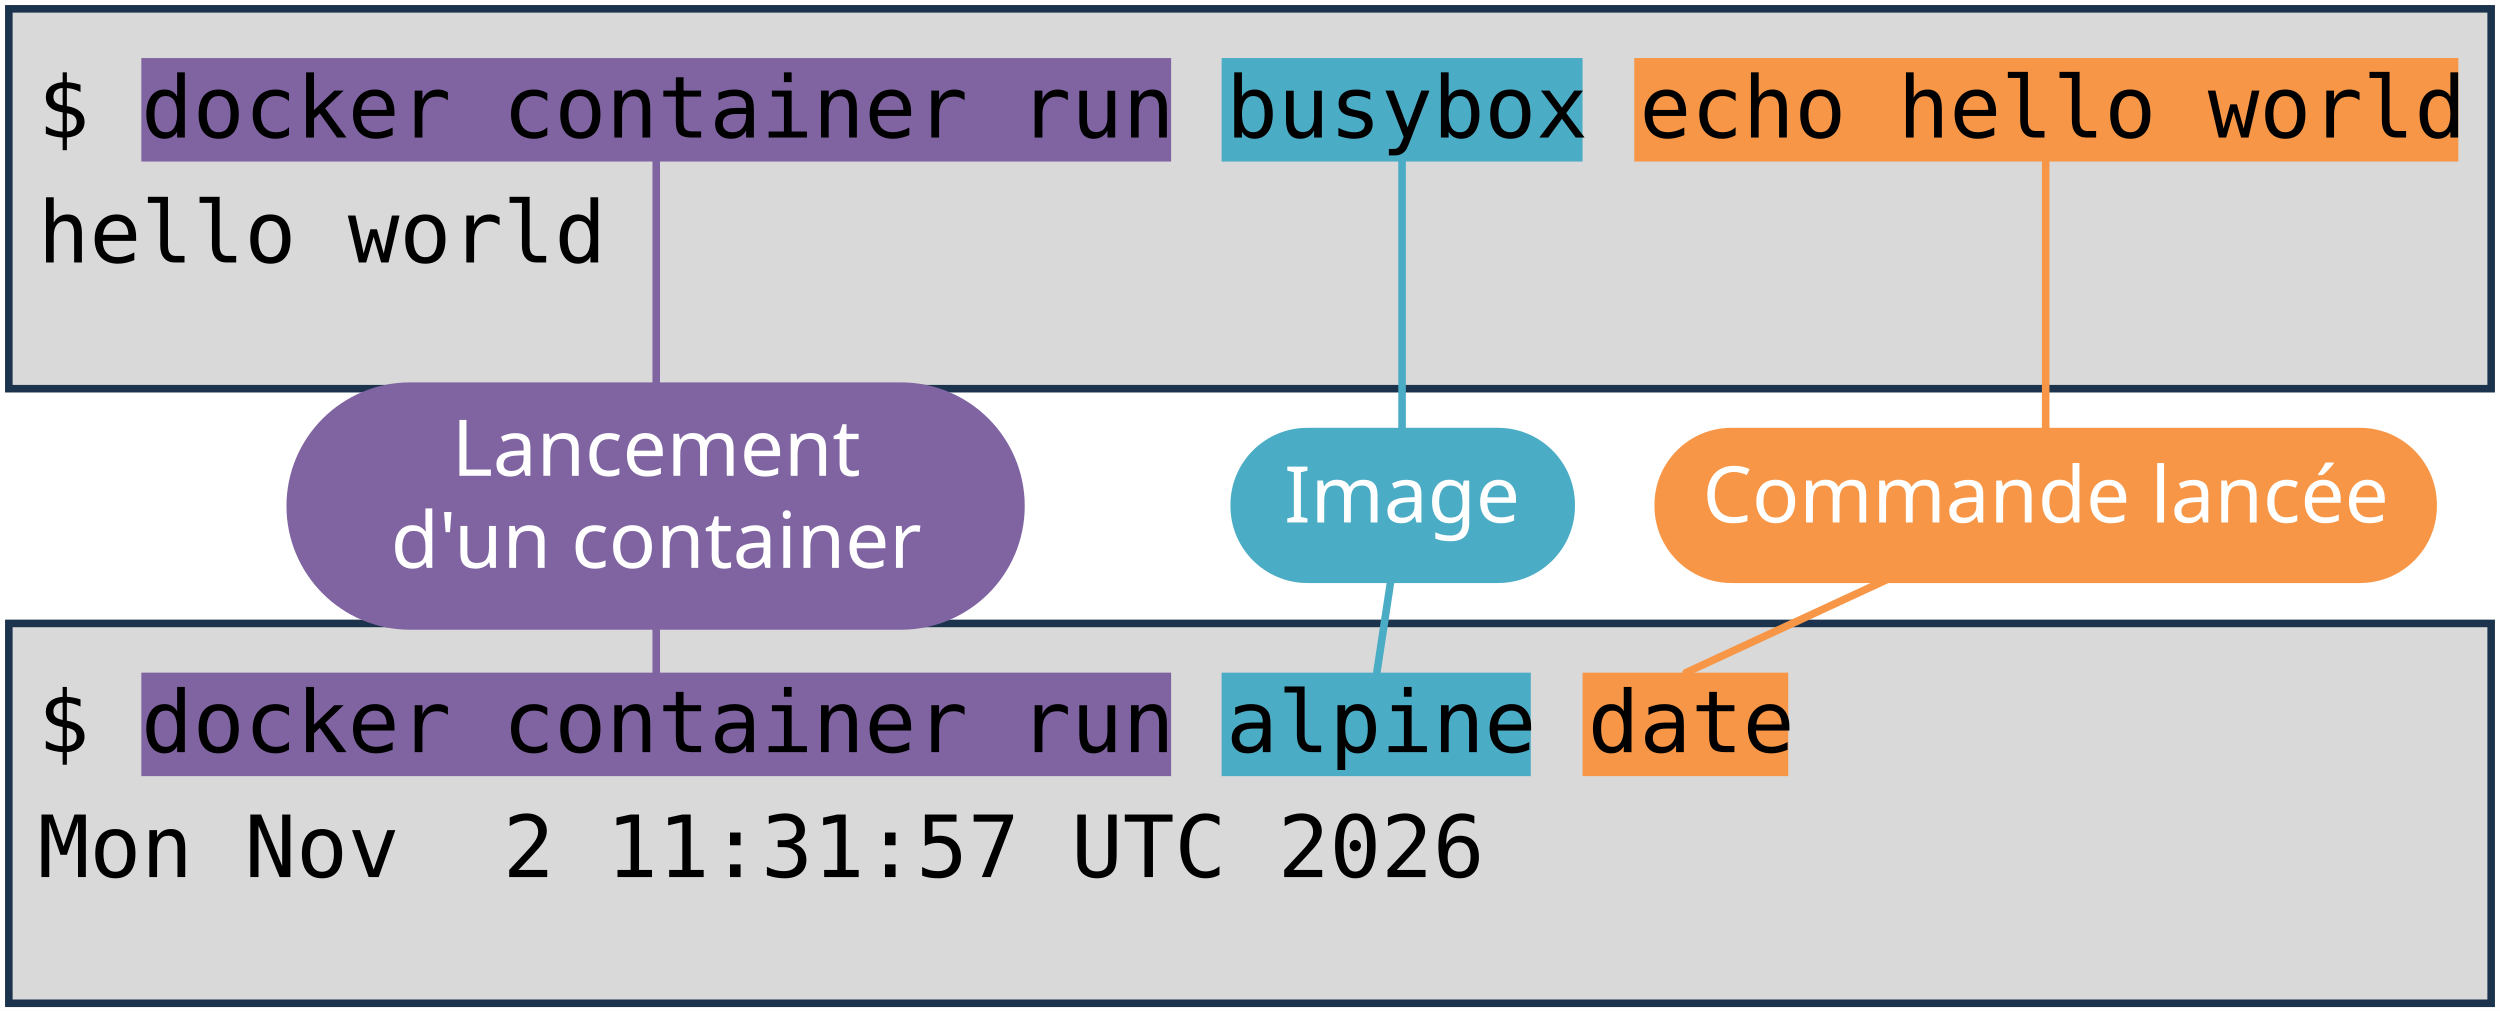
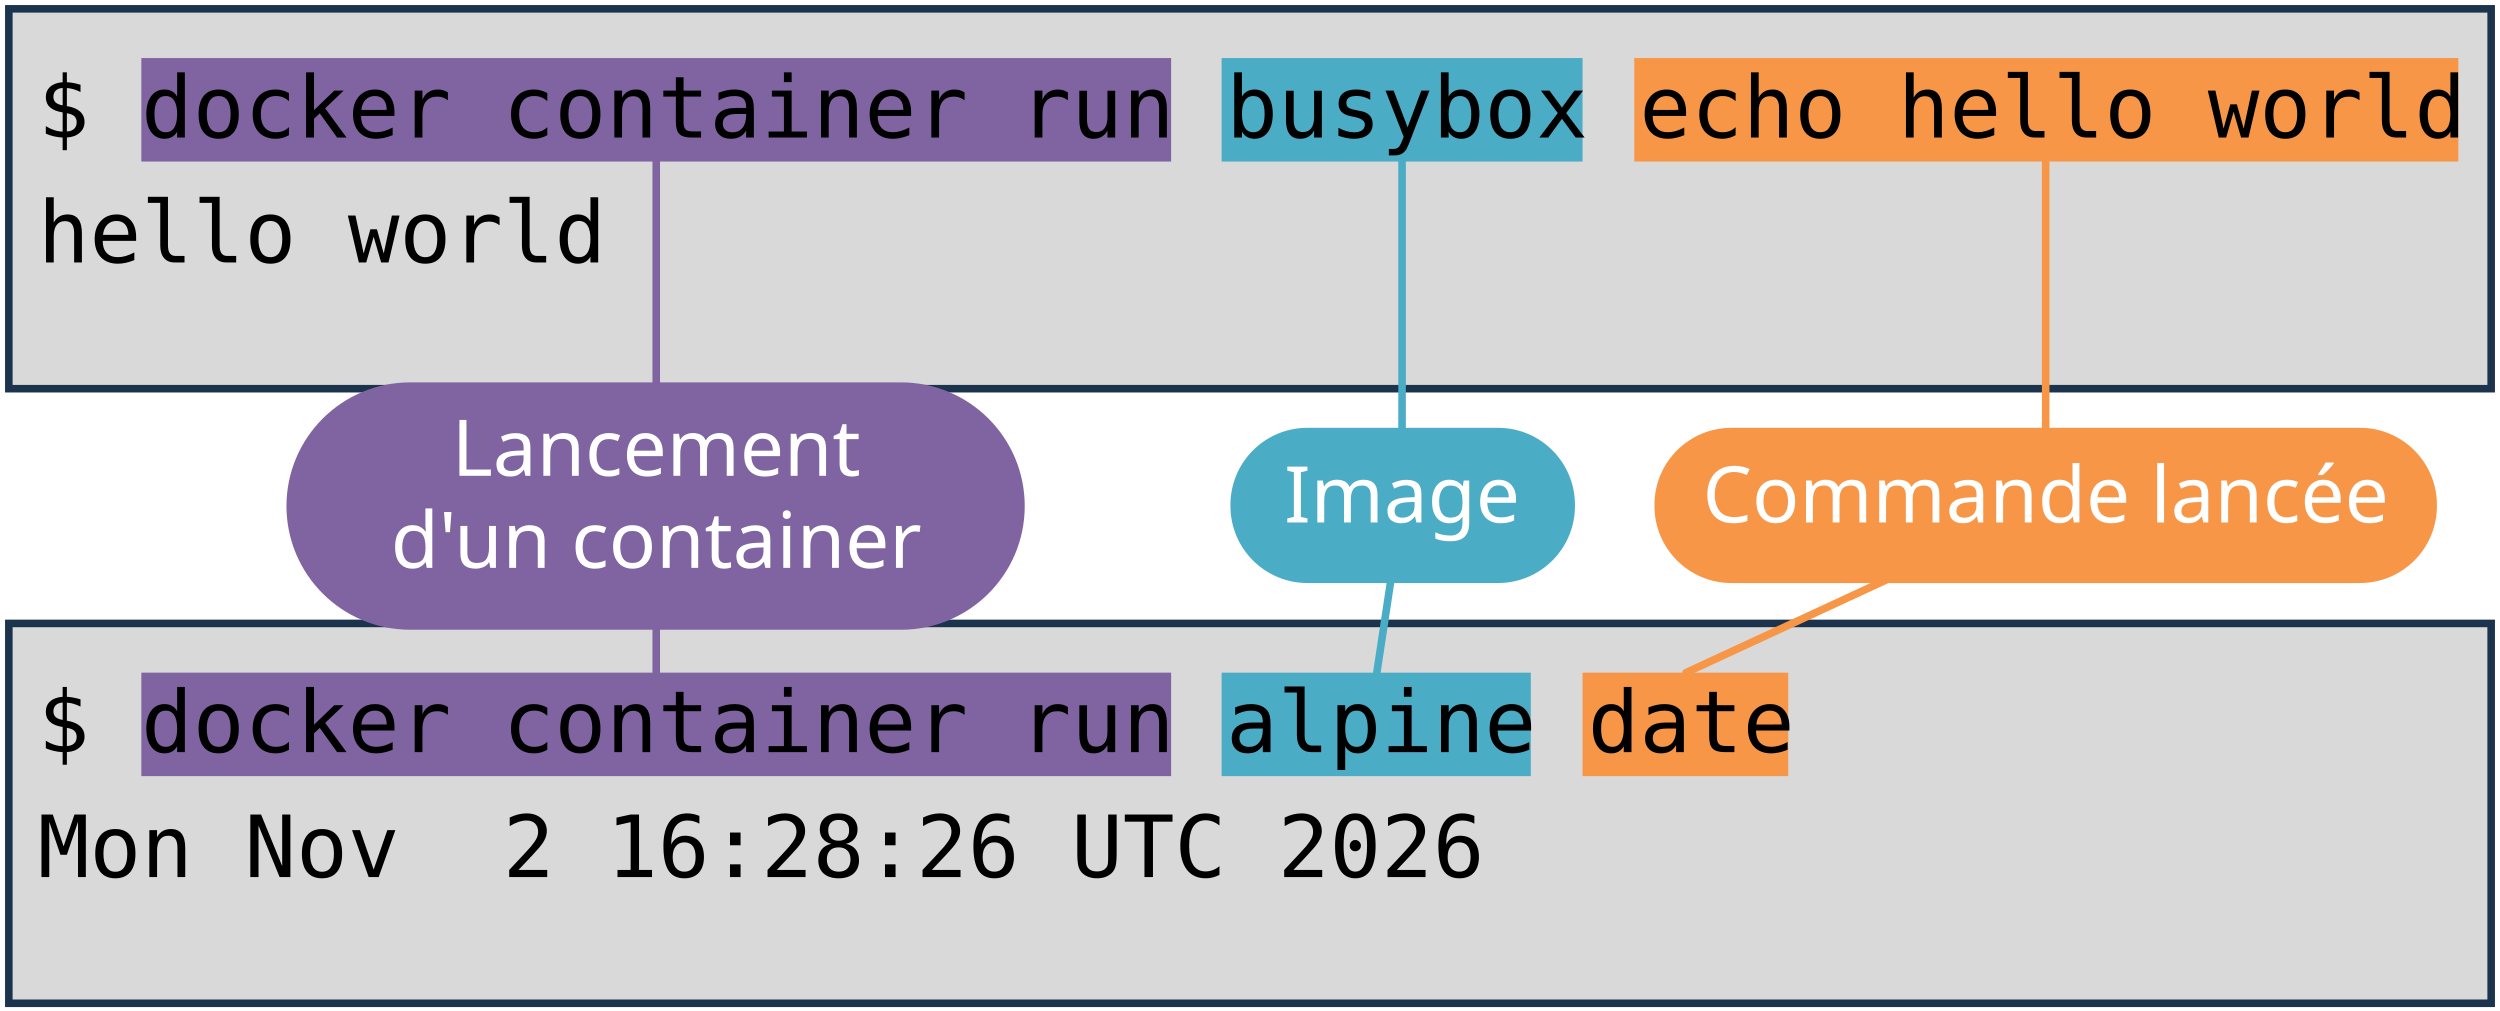
<svg xmlns="http://www.w3.org/2000/svg" viewBox="0 0 1981 801" width="1981" height="801" role="img" aria-label="Deux terminaux : docker container run busybox echo hello world, et docker container run alpine date. Annotations : lancement d'un container, image, commande lancée.">
  <style>
    .code { font-family: "DejaVu Sans Mono", Menlo, Consolas, monospace; font-size: 68px; fill: #000000; }
    .pill { font-family: "Trebuchet MS", "Century Gothic", Verdana, sans-serif; font-size: 62px; text-anchor: middle; }
  </style>
  <rect width="1981" height="801" fill="#FFFFFF" />
  <rect x="7" y="7" width="1967" height="301" fill="#D9D9D9" stroke="#1C334E" stroke-width="6" />
  <rect x="7" y="494" width="1967" height="301" fill="#D9D9D9" stroke="#1C334E" stroke-width="6" />
  <rect x="112" y="46" width="816" height="82" fill="#8064A2" />
  <rect x="112" y="533" width="816" height="82" fill="#8064A2" />
  <rect x="968" y="46" width="286" height="82" fill="#4BACC6" />
  <rect x="968" y="533" width="245" height="82" fill="#4BACC6" />
  <rect x="1295" y="46" width="653" height="82" fill="#F79646" />
  <rect x="1254" y="533" width="163" height="82" fill="#F79646" />
  <text x="30" y="109" class="code" xml:space="preserve">$ docker container run busybox echo hello world</text>
  <text x="30" y="208" class="code" xml:space="preserve">hello world</text>
  <text x="30" y="596" class="code" xml:space="preserve">$ docker container run alpine date</text>
-   <text x="30" y="695" class="code" xml:space="preserve">Mon Nov  2 11:31:57 UTC 2026</text>
+   <text x="30" y="695" class="code" xml:space="preserve">Mon Nov  2 16:28:26 UTC 2026</text>
  <path d="M 520 401 L 520 128" stroke="#8064A2" stroke-width="6" fill="none" stroke-linecap="round" />
  <path d="M 520 401 L 520 533" stroke="#8064A2" stroke-width="6" fill="none" stroke-linecap="round" />
  <rect x="227" y="303" width="585" height="196" rx="98" fill="#8064A2" />
  <text x="520" y="377" class="pill" fill="#FFFFFF">Lancement</text>
  <text x="520" y="450" class="pill" fill="#FFFFFF">d'un container</text>
  <path d="M 1111 401 L 1111 128" stroke="#4BACC6" stroke-width="6" fill="none" stroke-linecap="round" />
  <path d="M 1111 401 L 1091 533" stroke="#4BACC6" stroke-width="6" fill="none" stroke-linecap="round" />
  <rect x="975" y="339" width="273" height="123" rx="61" fill="#4BACC6" />
  <text x="1111" y="414" class="pill" fill="#FFFFFF">Image</text>
  <path d="M 1621 401 L 1621 128" stroke="#F79646" stroke-width="6" fill="none" stroke-linecap="round" />
  <path d="M 1621 401 L 1336 533" stroke="#F79646" stroke-width="6" fill="none" stroke-linecap="round" />
  <rect x="1311" y="339" width="620" height="123" rx="61" fill="#F79646" />
  <text x="1621" y="414" class="pill" fill="#FFFFFF">Commande lancée</text>
</svg>
